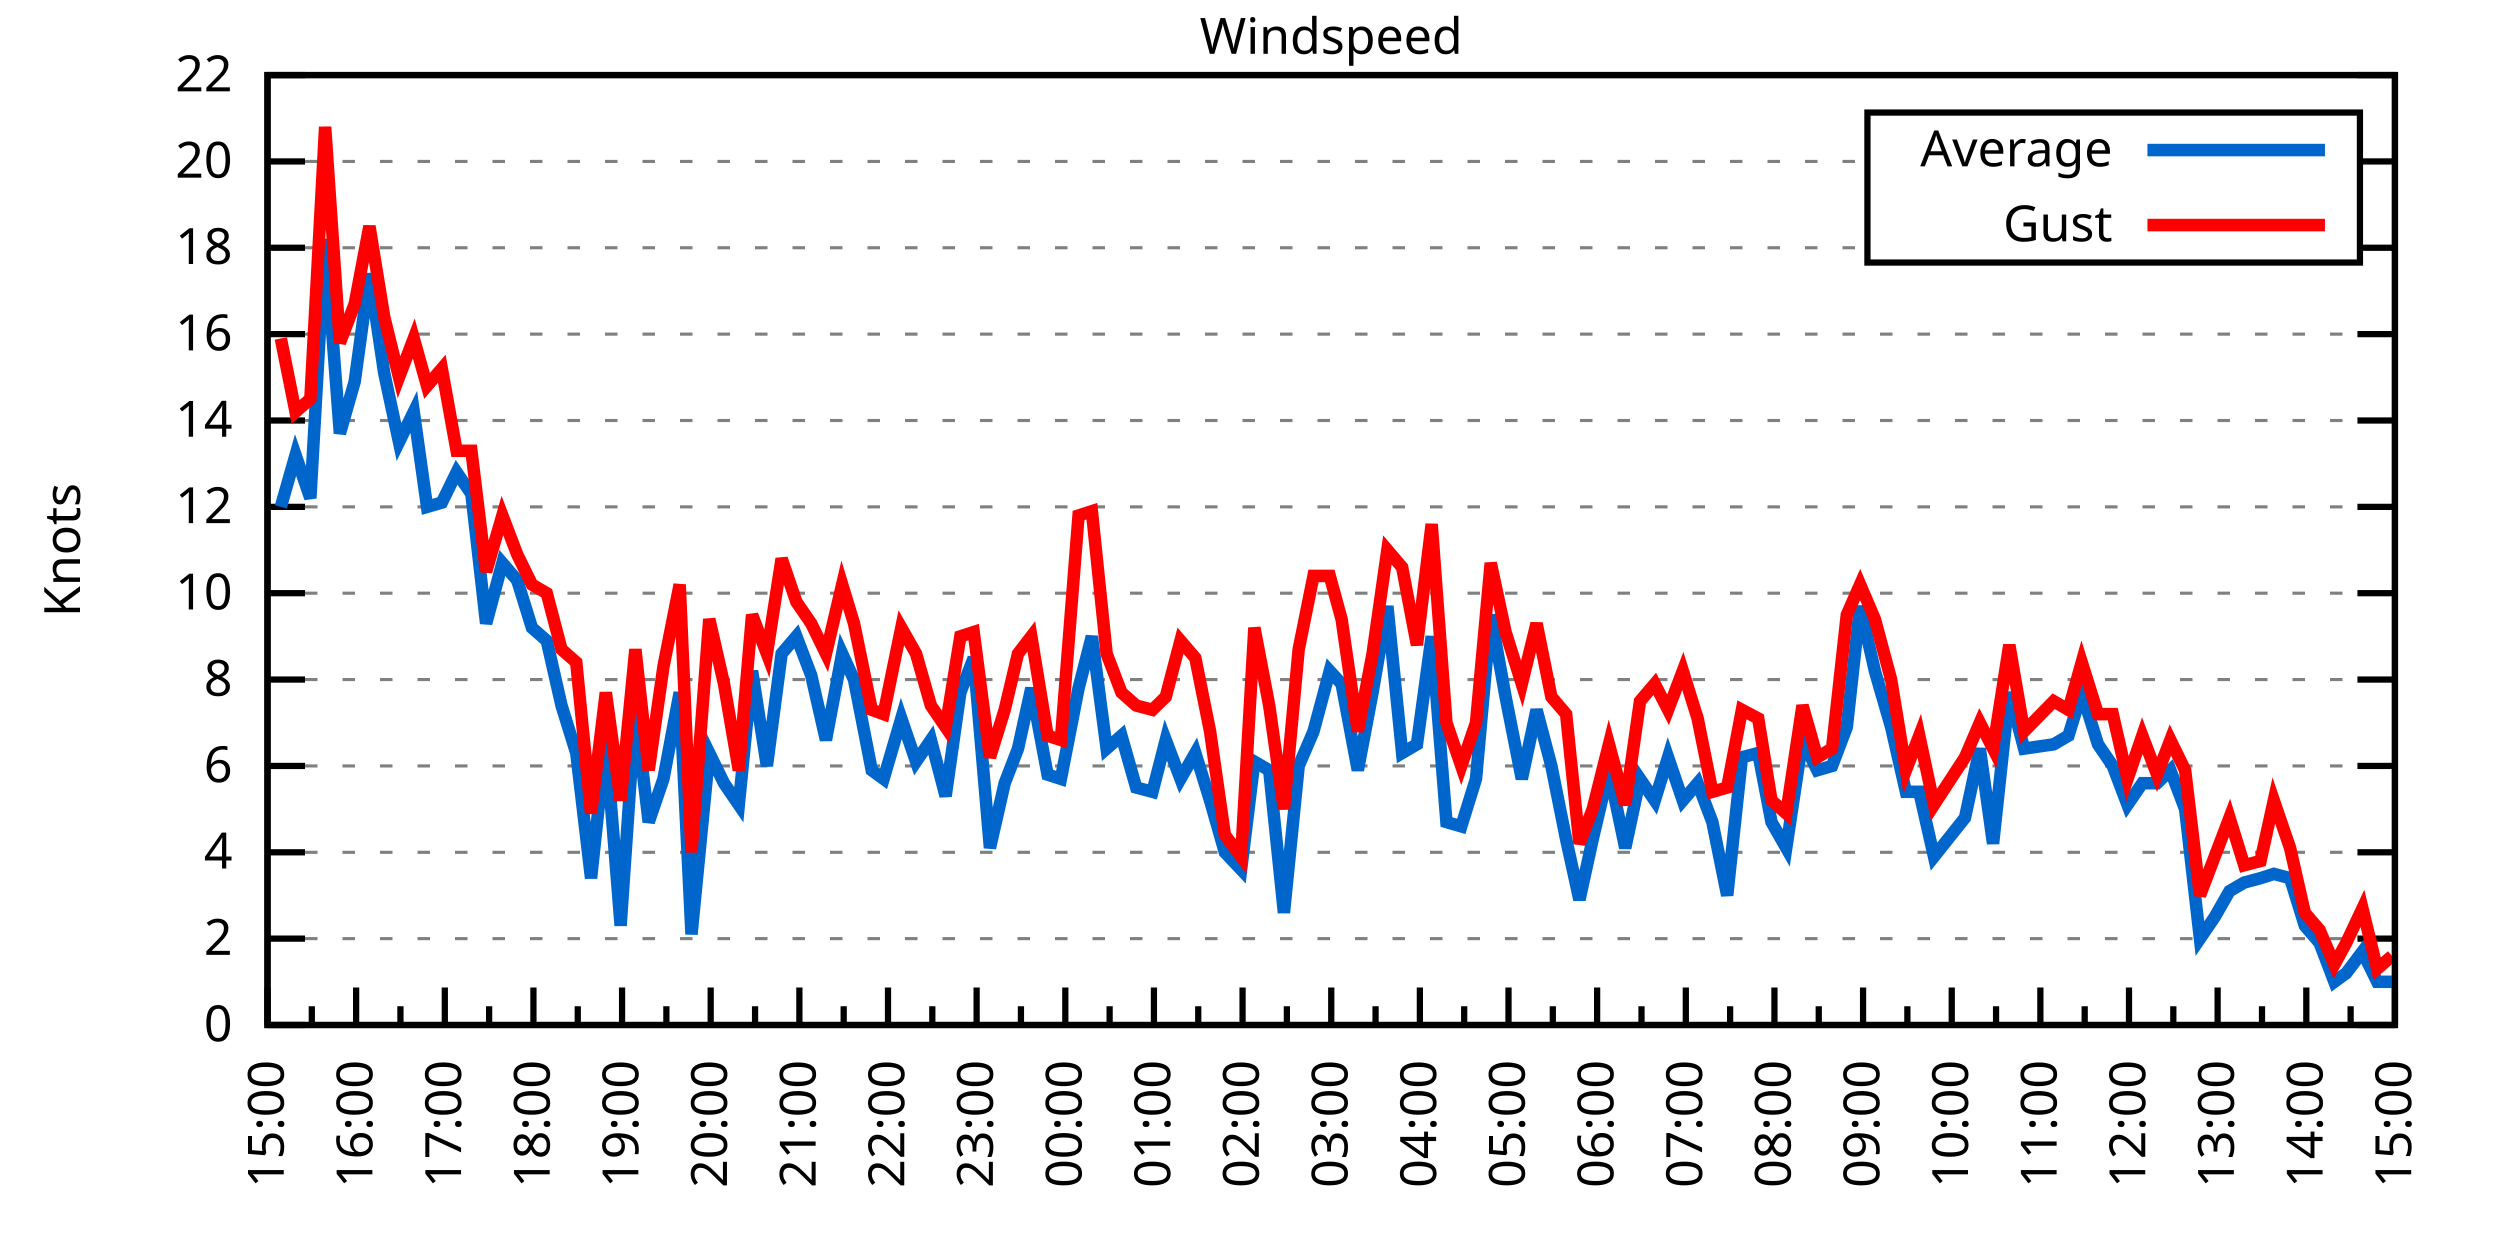
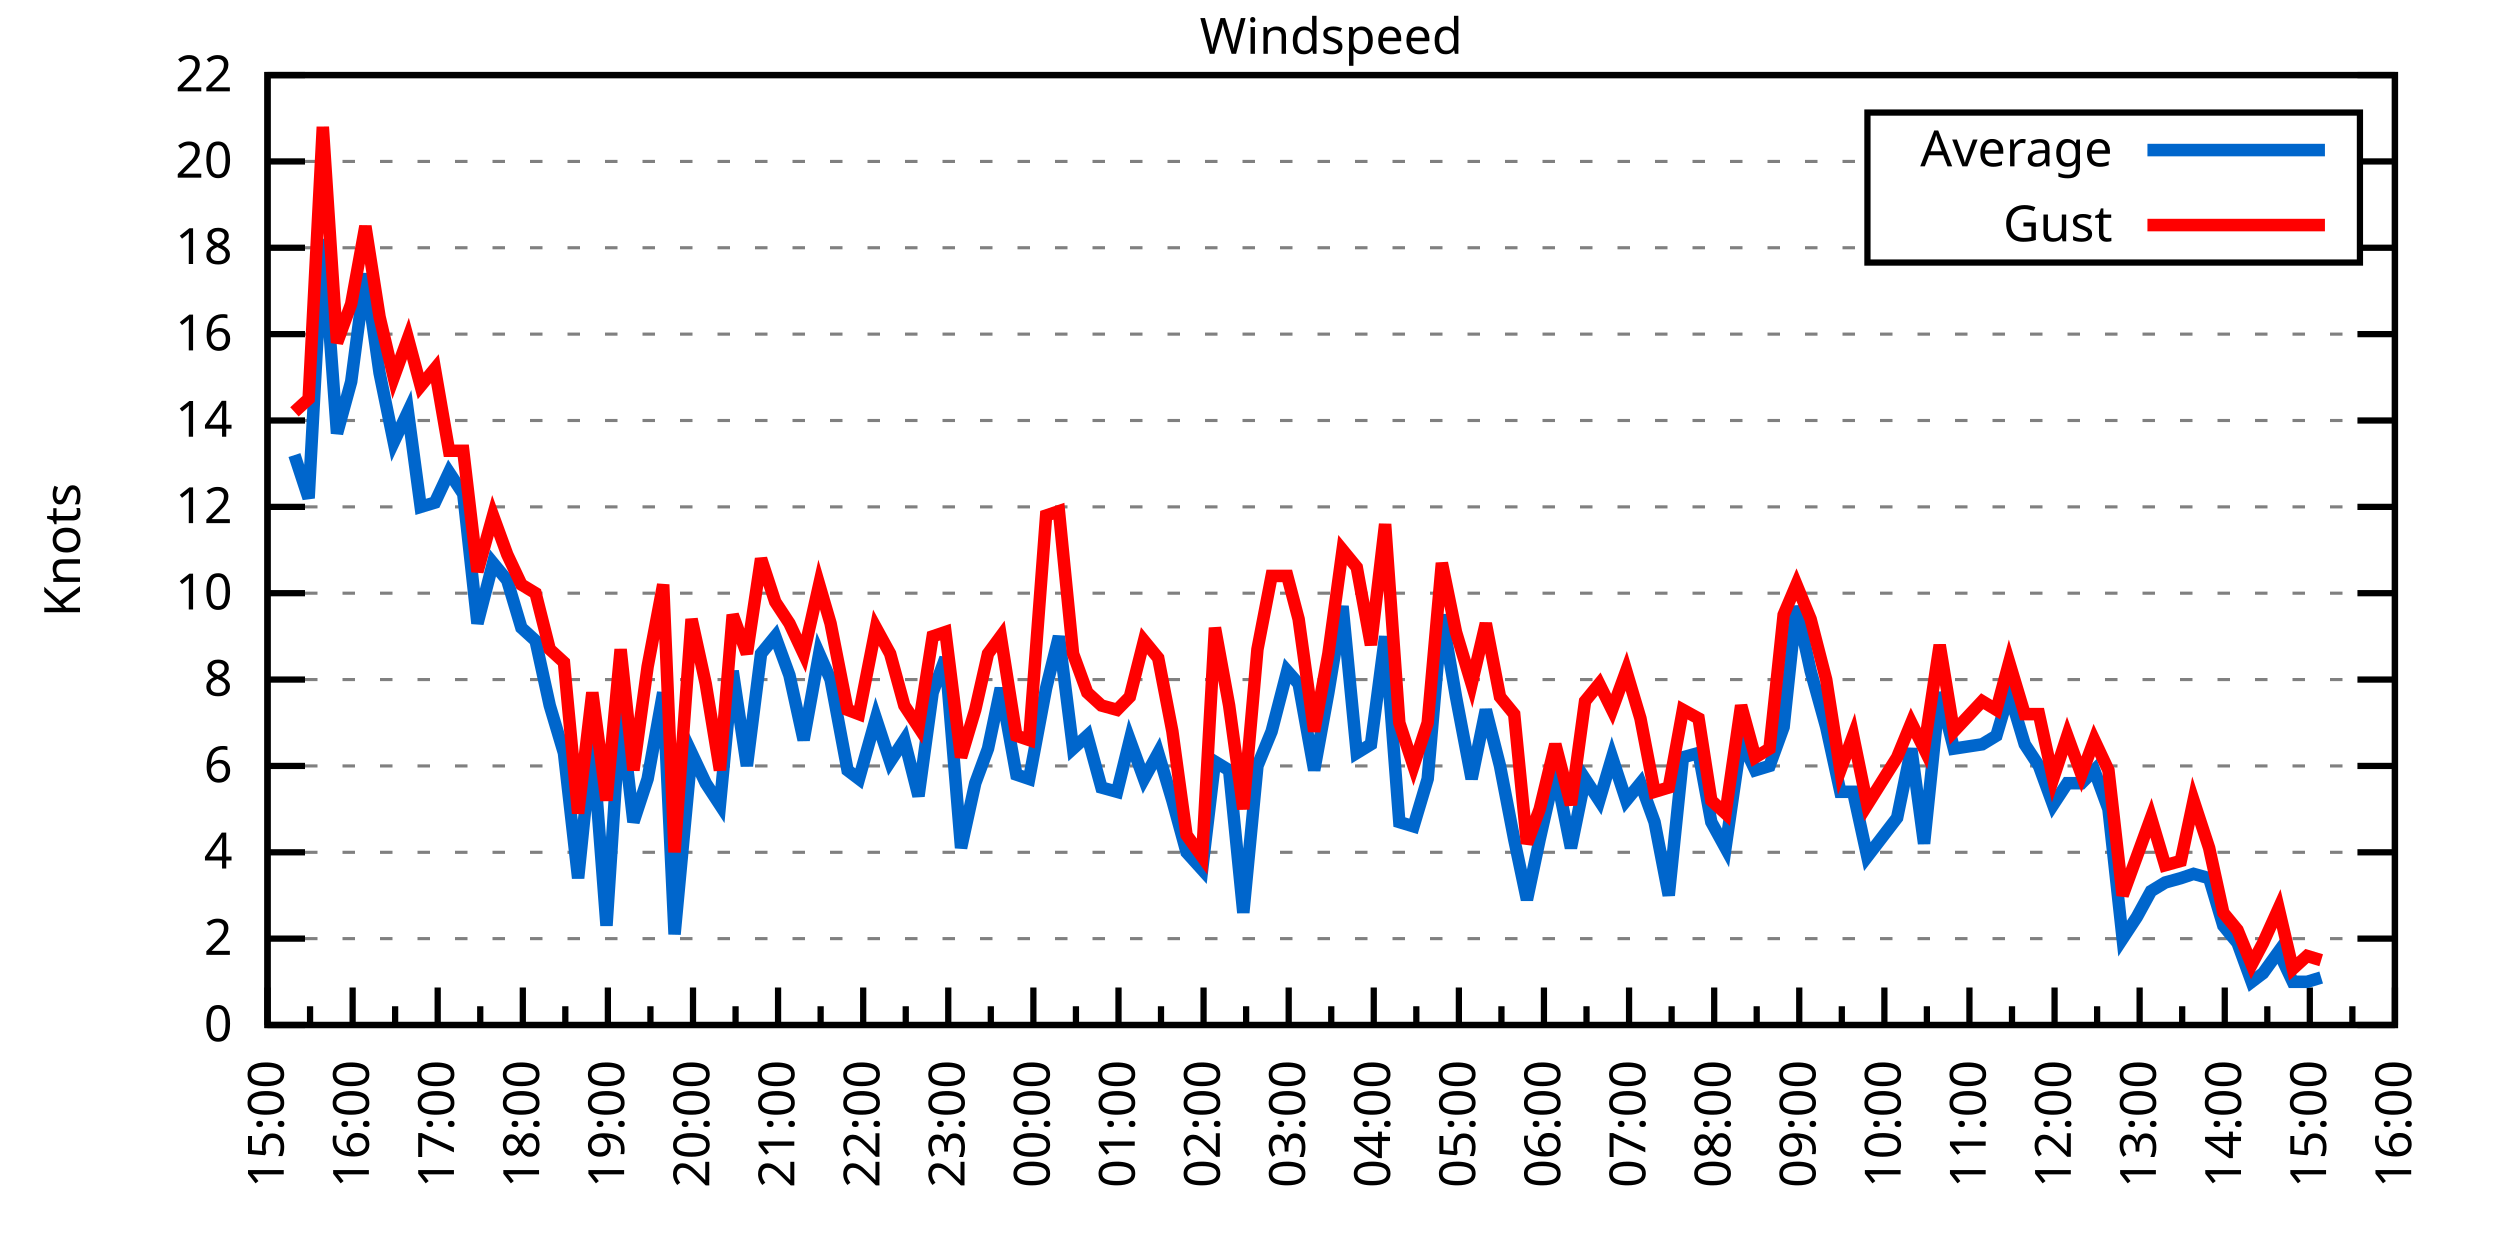
<svg xmlns="http://www.w3.org/2000/svg" xmlns:xlink="http://www.w3.org/1999/xlink" width="400" height="200" viewBox="0 0 400 200">
  <g id="gnuplot_canvas">
    <rect x="0" y="0" width="400" height="200" fill="none" />
    <defs>
      <circle id="gpDot" r="0.5" stroke-width="0.5" stroke="currentColor" />
      <path id="gpPt0" stroke-width="0.333" stroke="currentColor" d="M-1,0 h2 M0,-1 v2" />
      <path id="gpPt1" stroke-width="0.333" stroke="currentColor" d="M-1,-1 L1,1 M1,-1 L-1,1" />
      <path id="gpPt2" stroke-width="0.333" stroke="currentColor" d="M-1,0 L1,0 M0,-1 L0,1 M-1,-1 L1,1 M-1,1 L1,-1" />
      <rect id="gpPt3" stroke-width="0.333" stroke="currentColor" x="-1" y="-1" width="2" height="2" />
      <rect id="gpPt4" stroke-width="0.333" stroke="currentColor" fill="currentColor" x="-1" y="-1" width="2" height="2" />
      <circle id="gpPt5" stroke-width="0.333" stroke="currentColor" cx="0" cy="0" r="1" />
      <use xlink:href="#gpPt5" id="gpPt6" fill="currentColor" stroke="none" />
      <path id="gpPt7" stroke-width="0.333" stroke="currentColor" d="M0,-1.33 L-1.33,0.67 L1.33,0.67 z" />
      <use xlink:href="#gpPt7" id="gpPt8" fill="currentColor" stroke="none" />
      <use xlink:href="#gpPt7" id="gpPt9" stroke="currentColor" transform="rotate(180)" />
      <use xlink:href="#gpPt9" id="gpPt10" fill="currentColor" stroke="none" />
      <use xlink:href="#gpPt3" id="gpPt11" stroke="currentColor" transform="rotate(45)" />
      <use xlink:href="#gpPt11" id="gpPt12" fill="currentColor" stroke="none" />
      <path id="gpPt13" stroke-width="0.333" stroke="currentColor" d="M0,1.330 L1.265,0.411 L0.782,-1.067 L-0.782,-1.076 L-1.265,0.411 z" />
      <use xlink:href="#gpPt13" id="gpPt14" fill="currentColor" stroke="none" />
      <filter id="textbox" filterUnits="objectBoundingBox" x="0" y="0" height="1" width="1">
        <feFlood flood-color="white" flood-opacity="1" result="bgnd" />
        <feComposite in="SourceGraphic" in2="bgnd" operator="atop" />
      </filter>
      <filter id="greybox" filterUnits="objectBoundingBox" x="0" y="0" height="1" width="1">
        <feFlood flood-color="lightgrey" flood-opacity="1" result="grey" />
        <feComposite in="SourceGraphic" in2="grey" operator="atop" />
      </filter>
    </defs>
    <g fill="none" color="white" stroke="currentColor" stroke-width="1.00" stroke-linecap="butt" stroke-linejoin="miter">
</g>
    <g fill="none" color="black" stroke="currentColor" stroke-width="1.00" stroke-linecap="butt" stroke-linejoin="miter">
      <g stroke="none" shape-rendering="crispEdges">
        <polygon fill="rgb(255, 255, 255)" points="42.80,164.00 383.18,164.00 383.18,12.02 42.80,12.02 " />
      </g>
    </g>
    <g fill="none" color="black" stroke="currentColor" stroke-width="1.00" stroke-linecap="butt" stroke-linejoin="miter">
</g>
    <g fill="none" color="black" stroke="black" stroke-width="0.50" stroke-linecap="butt" stroke-linejoin="miter">
</g>
    <g fill="none" color="gray" stroke="currentColor" stroke-width="0.50" stroke-linecap="butt" stroke-linejoin="miter">
      <path stroke="gray" stroke-dasharray="2,4" class="gridline" d="M42.80,164.00 L383.19,164.00  " />
    </g>
    <g fill="none" color="gray" stroke="gray" stroke-width="1.00" stroke-linecap="butt" stroke-linejoin="miter">
</g>
    <g fill="none" color="black" stroke="currentColor" stroke-width="1.00" stroke-linecap="butt" stroke-linejoin="miter">
      <path stroke="black" d="M42.80,164.00 L48.80,164.00 M383.19,164.00 L377.19,164.00  " />
      <g transform="translate(37.20,166.60)" stroke="none" fill="black" font-family="Sans" font-size="8.00" text-anchor="end">
        <text>
          <tspan font-family="Sans"> 0</tspan>
        </text>
      </g>
    </g>
    <g fill="none" color="black" stroke="currentColor" stroke-width="1.00" stroke-linecap="butt" stroke-linejoin="miter">
</g>
    <g fill="none" color="black" stroke="black" stroke-width="0.50" stroke-linecap="butt" stroke-linejoin="miter">
</g>
    <g fill="none" color="gray" stroke="currentColor" stroke-width="0.50" stroke-linecap="butt" stroke-linejoin="miter">
      <path stroke="gray" stroke-dasharray="2,4" class="gridline" d="M42.80,150.18 L383.19,150.18  " />
    </g>
    <g fill="none" color="gray" stroke="gray" stroke-width="1.00" stroke-linecap="butt" stroke-linejoin="miter">
</g>
    <g fill="none" color="black" stroke="currentColor" stroke-width="1.00" stroke-linecap="butt" stroke-linejoin="miter">
      <path stroke="black" d="M42.80,150.18 L48.80,150.18 M383.19,150.18 L377.19,150.18  " />
      <g transform="translate(37.20,152.78)" stroke="none" fill="black" font-family="Sans" font-size="8.00" text-anchor="end">
        <text>
          <tspan font-family="Sans"> 2</tspan>
        </text>
      </g>
    </g>
    <g fill="none" color="black" stroke="currentColor" stroke-width="1.00" stroke-linecap="butt" stroke-linejoin="miter">
</g>
    <g fill="none" color="black" stroke="black" stroke-width="0.50" stroke-linecap="butt" stroke-linejoin="miter">
</g>
    <g fill="none" color="gray" stroke="currentColor" stroke-width="0.50" stroke-linecap="butt" stroke-linejoin="miter">
      <path stroke="gray" stroke-dasharray="2,4" class="gridline" d="M42.80,136.37 L383.19,136.37  " />
    </g>
    <g fill="none" color="gray" stroke="gray" stroke-width="1.00" stroke-linecap="butt" stroke-linejoin="miter">
</g>
    <g fill="none" color="black" stroke="currentColor" stroke-width="1.00" stroke-linecap="butt" stroke-linejoin="miter">
      <path stroke="black" d="M42.80,136.37 L48.80,136.37 M383.19,136.37 L377.19,136.37  " />
      <g transform="translate(37.20,138.97)" stroke="none" fill="black" font-family="Sans" font-size="8.00" text-anchor="end">
        <text>
          <tspan font-family="Sans"> 4</tspan>
        </text>
      </g>
    </g>
    <g fill="none" color="black" stroke="currentColor" stroke-width="1.00" stroke-linecap="butt" stroke-linejoin="miter">
</g>
    <g fill="none" color="black" stroke="black" stroke-width="0.50" stroke-linecap="butt" stroke-linejoin="miter">
</g>
    <g fill="none" color="gray" stroke="currentColor" stroke-width="0.50" stroke-linecap="butt" stroke-linejoin="miter">
      <path stroke="gray" stroke-dasharray="2,4" class="gridline" d="M42.80,122.55 L383.19,122.55  " />
    </g>
    <g fill="none" color="gray" stroke="gray" stroke-width="1.00" stroke-linecap="butt" stroke-linejoin="miter">
</g>
    <g fill="none" color="black" stroke="currentColor" stroke-width="1.00" stroke-linecap="butt" stroke-linejoin="miter">
      <path stroke="black" d="M42.80,122.55 L48.80,122.55 M383.19,122.55 L377.19,122.55  " />
      <g transform="translate(37.20,125.15)" stroke="none" fill="black" font-family="Sans" font-size="8.00" text-anchor="end">
        <text>
          <tspan font-family="Sans"> 6</tspan>
        </text>
      </g>
    </g>
    <g fill="none" color="black" stroke="currentColor" stroke-width="1.00" stroke-linecap="butt" stroke-linejoin="miter">
</g>
    <g fill="none" color="black" stroke="black" stroke-width="0.50" stroke-linecap="butt" stroke-linejoin="miter">
</g>
    <g fill="none" color="gray" stroke="currentColor" stroke-width="0.50" stroke-linecap="butt" stroke-linejoin="miter">
      <path stroke="gray" stroke-dasharray="2,4" class="gridline" d="M42.80,108.73 L383.19,108.73  " />
    </g>
    <g fill="none" color="gray" stroke="gray" stroke-width="1.00" stroke-linecap="butt" stroke-linejoin="miter">
</g>
    <g fill="none" color="black" stroke="currentColor" stroke-width="1.00" stroke-linecap="butt" stroke-linejoin="miter">
      <path stroke="black" d="M42.80,108.73 L48.80,108.73 M383.19,108.73 L377.19,108.73  " />
      <g transform="translate(37.20,111.33)" stroke="none" fill="black" font-family="Sans" font-size="8.00" text-anchor="end">
        <text>
          <tspan font-family="Sans"> 8</tspan>
        </text>
      </g>
    </g>
    <g fill="none" color="black" stroke="currentColor" stroke-width="1.00" stroke-linecap="butt" stroke-linejoin="miter">
</g>
    <g fill="none" color="black" stroke="black" stroke-width="0.50" stroke-linecap="butt" stroke-linejoin="miter">
</g>
    <g fill="none" color="gray" stroke="currentColor" stroke-width="0.50" stroke-linecap="butt" stroke-linejoin="miter">
      <path stroke="gray" stroke-dasharray="2,4" class="gridline" d="M42.80,94.91 L383.19,94.91  " />
    </g>
    <g fill="none" color="gray" stroke="gray" stroke-width="1.00" stroke-linecap="butt" stroke-linejoin="miter">
</g>
    <g fill="none" color="black" stroke="currentColor" stroke-width="1.00" stroke-linecap="butt" stroke-linejoin="miter">
      <path stroke="black" d="M42.80,94.91 L48.80,94.91 M383.19,94.91 L377.19,94.91  " />
      <g transform="translate(37.20,97.51)" stroke="none" fill="black" font-family="Sans" font-size="8.00" text-anchor="end">
        <text>
          <tspan font-family="Sans"> 10</tspan>
        </text>
      </g>
    </g>
    <g fill="none" color="black" stroke="currentColor" stroke-width="1.00" stroke-linecap="butt" stroke-linejoin="miter">
</g>
    <g fill="none" color="black" stroke="black" stroke-width="0.50" stroke-linecap="butt" stroke-linejoin="miter">
</g>
    <g fill="none" color="gray" stroke="currentColor" stroke-width="0.50" stroke-linecap="butt" stroke-linejoin="miter">
      <path stroke="gray" stroke-dasharray="2,4" class="gridline" d="M42.80,81.10 L383.19,81.10  " />
    </g>
    <g fill="none" color="gray" stroke="gray" stroke-width="1.00" stroke-linecap="butt" stroke-linejoin="miter">
</g>
    <g fill="none" color="black" stroke="currentColor" stroke-width="1.00" stroke-linecap="butt" stroke-linejoin="miter">
      <path stroke="black" d="M42.80,81.10 L48.80,81.10 M383.19,81.10 L377.19,81.10  " />
      <g transform="translate(37.20,83.70)" stroke="none" fill="black" font-family="Sans" font-size="8.00" text-anchor="end">
        <text>
          <tspan font-family="Sans"> 12</tspan>
        </text>
      </g>
    </g>
    <g fill="none" color="black" stroke="currentColor" stroke-width="1.00" stroke-linecap="butt" stroke-linejoin="miter">
</g>
    <g fill="none" color="black" stroke="black" stroke-width="0.50" stroke-linecap="butt" stroke-linejoin="miter">
</g>
    <g fill="none" color="gray" stroke="currentColor" stroke-width="0.50" stroke-linecap="butt" stroke-linejoin="miter">
      <path stroke="gray" stroke-dasharray="2,4" class="gridline" d="M42.80,67.28 L383.19,67.28  " />
    </g>
    <g fill="none" color="gray" stroke="gray" stroke-width="1.00" stroke-linecap="butt" stroke-linejoin="miter">
</g>
    <g fill="none" color="black" stroke="currentColor" stroke-width="1.00" stroke-linecap="butt" stroke-linejoin="miter">
      <path stroke="black" d="M42.80,67.28 L48.80,67.28 M383.19,67.28 L377.19,67.28  " />
      <g transform="translate(37.20,69.88)" stroke="none" fill="black" font-family="Sans" font-size="8.00" text-anchor="end">
        <text>
          <tspan font-family="Sans"> 14</tspan>
        </text>
      </g>
    </g>
    <g fill="none" color="black" stroke="currentColor" stroke-width="1.00" stroke-linecap="butt" stroke-linejoin="miter">
</g>
    <g fill="none" color="black" stroke="black" stroke-width="0.50" stroke-linecap="butt" stroke-linejoin="miter">
</g>
    <g fill="none" color="gray" stroke="currentColor" stroke-width="0.50" stroke-linecap="butt" stroke-linejoin="miter">
      <path stroke="gray" stroke-dasharray="2,4" class="gridline" d="M42.80,53.46 L383.19,53.46  " />
    </g>
    <g fill="none" color="gray" stroke="gray" stroke-width="1.00" stroke-linecap="butt" stroke-linejoin="miter">
</g>
    <g fill="none" color="black" stroke="currentColor" stroke-width="1.00" stroke-linecap="butt" stroke-linejoin="miter">
      <path stroke="black" d="M42.80,53.46 L48.80,53.46 M383.19,53.46 L377.19,53.46  " />
      <g transform="translate(37.20,56.06)" stroke="none" fill="black" font-family="Sans" font-size="8.00" text-anchor="end">
        <text>
          <tspan font-family="Sans"> 16</tspan>
        </text>
      </g>
    </g>
    <g fill="none" color="black" stroke="currentColor" stroke-width="1.00" stroke-linecap="butt" stroke-linejoin="miter">
</g>
    <g fill="none" color="black" stroke="black" stroke-width="0.50" stroke-linecap="butt" stroke-linejoin="miter">
</g>
    <g fill="none" color="gray" stroke="currentColor" stroke-width="0.50" stroke-linecap="butt" stroke-linejoin="miter">
      <path stroke="gray" stroke-dasharray="2,4" class="gridline" d="M42.80,39.64 L298.79,39.64 M377.59,39.64 L383.19,39.64  " />
    </g>
    <g fill="none" color="gray" stroke="gray" stroke-width="1.00" stroke-linecap="butt" stroke-linejoin="miter">
</g>
    <g fill="none" color="black" stroke="currentColor" stroke-width="1.00" stroke-linecap="butt" stroke-linejoin="miter">
      <path stroke="black" d="M42.80,39.64 L48.80,39.64 M383.19,39.64 L377.19,39.64  " />
      <g transform="translate(37.20,42.24)" stroke="none" fill="black" font-family="Sans" font-size="8.00" text-anchor="end">
        <text>
          <tspan font-family="Sans"> 18</tspan>
        </text>
      </g>
    </g>
    <g fill="none" color="black" stroke="currentColor" stroke-width="1.00" stroke-linecap="butt" stroke-linejoin="miter">
</g>
    <g fill="none" color="black" stroke="black" stroke-width="0.50" stroke-linecap="butt" stroke-linejoin="miter">
</g>
    <g fill="none" color="gray" stroke="currentColor" stroke-width="0.50" stroke-linecap="butt" stroke-linejoin="miter">
      <path stroke="gray" stroke-dasharray="2,4" class="gridline" d="M42.80,25.83 L298.79,25.83 M377.59,25.83 L383.19,25.83  " />
    </g>
    <g fill="none" color="gray" stroke="gray" stroke-width="1.00" stroke-linecap="butt" stroke-linejoin="miter">
</g>
    <g fill="none" color="black" stroke="currentColor" stroke-width="1.00" stroke-linecap="butt" stroke-linejoin="miter">
      <path stroke="black" d="M42.80,25.83 L48.80,25.83 M383.19,25.83 L377.19,25.83  " />
      <g transform="translate(37.20,28.43)" stroke="none" fill="black" font-family="Sans" font-size="8.00" text-anchor="end">
        <text>
          <tspan font-family="Sans"> 20</tspan>
        </text>
      </g>
    </g>
    <g fill="none" color="black" stroke="currentColor" stroke-width="1.00" stroke-linecap="butt" stroke-linejoin="miter">
</g>
    <g fill="none" color="black" stroke="black" stroke-width="0.50" stroke-linecap="butt" stroke-linejoin="miter">
</g>
    <g fill="none" color="gray" stroke="currentColor" stroke-width="0.50" stroke-linecap="butt" stroke-linejoin="miter">
      <path stroke="gray" stroke-dasharray="2,4" class="gridline" d="M42.80,12.01 L383.19,12.01  " />
    </g>
    <g fill="none" color="gray" stroke="gray" stroke-width="1.00" stroke-linecap="butt" stroke-linejoin="miter">
</g>
    <g fill="none" color="black" stroke="currentColor" stroke-width="1.00" stroke-linecap="butt" stroke-linejoin="miter">
      <path stroke="black" d="M42.80,12.01 L48.80,12.01 M383.19,12.01 L377.19,12.01  " />
      <g transform="translate(37.20,14.61)" stroke="none" fill="black" font-family="Sans" font-size="8.00" text-anchor="end">
        <text>
          <tspan font-family="Sans"> 22</tspan>
        </text>
      </g>
    </g>
    <g fill="none" color="black" stroke="currentColor" stroke-width="1.00" stroke-linecap="butt" stroke-linejoin="miter">
      <path stroke="black" d="M42.80,164.00 L42.80,158.00  " />
      <g transform="translate(45.40,169.60) rotate(270)" stroke="none" fill="black" font-family="Sans" font-size="8.00" text-anchor="end">
        <text>
          <tspan font-family="Sans">15:00</tspan>
        </text>
      </g>
    </g>
    <g fill="none" color="black" stroke="currentColor" stroke-width="1.00" stroke-linecap="butt" stroke-linejoin="miter">
-       <path stroke="black" d="M49.89,164.00 L49.89,161.00 M56.98,164.00 L56.98,158.00  " />
-       <g transform="translate(59.58,169.60) rotate(270)" stroke="none" fill="black" font-family="Sans" font-size="8.00" text-anchor="end">
+       <path stroke="black" d="M49.61,164.00 L49.61,161.00 M56.42,164.00 L56.42,158.00  " />
+       <g transform="translate(59.02,169.60) rotate(270)" stroke="none" fill="black" font-family="Sans" font-size="8.00" text-anchor="end">
        <text>
          <tspan font-family="Sans">16:00</tspan>
        </text>
      </g>
    </g>
    <g fill="none" color="black" stroke="currentColor" stroke-width="1.00" stroke-linecap="butt" stroke-linejoin="miter">
-       <path stroke="black" d="M64.07,164.00 L64.07,161.00 M71.17,164.00 L71.17,158.00  " />
-       <g transform="translate(73.77,169.60) rotate(270)" stroke="none" fill="black" font-family="Sans" font-size="8.00" text-anchor="end">
+       <path stroke="black" d="M63.22,164.00 L63.22,161.00 M70.03,164.00 L70.03,158.00  " />
+       <g transform="translate(72.63,169.60) rotate(270)" stroke="none" fill="black" font-family="Sans" font-size="8.00" text-anchor="end">
        <text>
          <tspan font-family="Sans">17:00</tspan>
        </text>
      </g>
    </g>
    <g fill="none" color="black" stroke="currentColor" stroke-width="1.00" stroke-linecap="butt" stroke-linejoin="miter">
-       <path stroke="black" d="M78.26,164.00 L78.26,161.00 M85.35,164.00 L85.35,158.00  " />
-       <g transform="translate(87.95,169.60) rotate(270)" stroke="none" fill="black" font-family="Sans" font-size="8.00" text-anchor="end">
+       <path stroke="black" d="M76.84,164.00 L76.84,161.00 M83.65,164.00 L83.65,158.00  " />
+       <g transform="translate(86.25,169.60) rotate(270)" stroke="none" fill="black" font-family="Sans" font-size="8.00" text-anchor="end">
        <text>
          <tspan font-family="Sans">18:00</tspan>
        </text>
      </g>
    </g>
    <g fill="none" color="black" stroke="currentColor" stroke-width="1.00" stroke-linecap="butt" stroke-linejoin="miter">
-       <path stroke="black" d="M92.44,164.00 L92.44,161.00 M99.53,164.00 L99.53,158.00  " />
-       <g transform="translate(102.13,169.60) rotate(270)" stroke="none" fill="black" font-family="Sans" font-size="8.00" text-anchor="end">
+       <path stroke="black" d="M90.45,164.00 L90.45,161.00 M97.26,164.00 L97.26,158.00  " />
+       <g transform="translate(99.86,169.60) rotate(270)" stroke="none" fill="black" font-family="Sans" font-size="8.00" text-anchor="end">
        <text>
          <tspan font-family="Sans">19:00</tspan>
        </text>
      </g>
    </g>
    <g fill="none" color="black" stroke="currentColor" stroke-width="1.00" stroke-linecap="butt" stroke-linejoin="miter">
-       <path stroke="black" d="M106.62,164.00 L106.62,161.00 M113.71,164.00 L113.71,158.00  " />
-       <g transform="translate(116.31,169.60) rotate(270)" stroke="none" fill="black" font-family="Sans" font-size="8.00" text-anchor="end">
+       <path stroke="black" d="M104.07,164.00 L104.07,161.00 M110.88,164.00 L110.88,158.00  " />
+       <g transform="translate(113.48,169.60) rotate(270)" stroke="none" fill="black" font-family="Sans" font-size="8.00" text-anchor="end">
        <text>
          <tspan font-family="Sans">20:00</tspan>
        </text>
      </g>
    </g>
    <g fill="none" color="black" stroke="currentColor" stroke-width="1.00" stroke-linecap="butt" stroke-linejoin="miter">
-       <path stroke="black" d="M120.81,164.00 L120.81,161.00 M127.90,164.00 L127.90,158.00  " />
-       <g transform="translate(130.50,169.60) rotate(270)" stroke="none" fill="black" font-family="Sans" font-size="8.00" text-anchor="end">
+       <path stroke="black" d="M117.69,164.00 L117.69,161.00 M124.49,164.00 L124.49,158.00  " />
+       <g transform="translate(127.09,169.60) rotate(270)" stroke="none" fill="black" font-family="Sans" font-size="8.00" text-anchor="end">
        <text>
          <tspan font-family="Sans">21:00</tspan>
        </text>
      </g>
    </g>
    <g fill="none" color="black" stroke="currentColor" stroke-width="1.00" stroke-linecap="butt" stroke-linejoin="miter">
-       <path stroke="black" d="M134.99,164.00 L134.99,161.00 M142.08,164.00 L142.08,158.00  " />
-       <g transform="translate(144.68,169.60) rotate(270)" stroke="none" fill="black" font-family="Sans" font-size="8.00" text-anchor="end">
+       <path stroke="black" d="M131.30,164.00 L131.30,161.00 M138.11,164.00 L138.11,158.00  " />
+       <g transform="translate(140.71,169.60) rotate(270)" stroke="none" fill="black" font-family="Sans" font-size="8.00" text-anchor="end">
        <text>
          <tspan font-family="Sans">22:00</tspan>
        </text>
      </g>
    </g>
    <g fill="none" color="black" stroke="currentColor" stroke-width="1.00" stroke-linecap="butt" stroke-linejoin="miter">
-       <path stroke="black" d="M149.17,164.00 L149.17,161.00 M156.26,164.00 L156.26,158.00  " />
-       <g transform="translate(158.86,169.60) rotate(270)" stroke="none" fill="black" font-family="Sans" font-size="8.00" text-anchor="end">
+       <path stroke="black" d="M144.92,164.00 L144.92,161.00 M151.72,164.00 L151.72,158.00  " />
+       <g transform="translate(154.32,169.60) rotate(270)" stroke="none" fill="black" font-family="Sans" font-size="8.00" text-anchor="end">
        <text>
          <tspan font-family="Sans">23:00</tspan>
        </text>
      </g>
    </g>
    <g fill="none" color="black" stroke="currentColor" stroke-width="1.00" stroke-linecap="butt" stroke-linejoin="miter">
-       <path stroke="black" d="M163.35,164.00 L163.35,161.00 M170.45,164.00 L170.45,158.00  " />
-       <g transform="translate(173.05,169.60) rotate(270)" stroke="none" fill="black" font-family="Sans" font-size="8.00" text-anchor="end">
+       <path stroke="black" d="M158.53,164.00 L158.53,161.00 M165.34,164.00 L165.34,158.00  " />
+       <g transform="translate(167.94,169.60) rotate(270)" stroke="none" fill="black" font-family="Sans" font-size="8.00" text-anchor="end">
        <text>
          <tspan font-family="Sans">00:00</tspan>
        </text>
      </g>
    </g>
    <g fill="none" color="black" stroke="currentColor" stroke-width="1.00" stroke-linecap="butt" stroke-linejoin="miter">
-       <path stroke="black" d="M177.54,164.00 L177.54,161.00 M184.63,164.00 L184.63,158.00  " />
-       <g transform="translate(187.23,169.60) rotate(270)" stroke="none" fill="black" font-family="Sans" font-size="8.00" text-anchor="end">
+       <path stroke="black" d="M172.15,164.00 L172.15,161.00 M178.96,164.00 L178.96,158.00  " />
+       <g transform="translate(181.56,169.60) rotate(270)" stroke="none" fill="black" font-family="Sans" font-size="8.00" text-anchor="end">
        <text>
          <tspan font-family="Sans">01:00</tspan>
        </text>
      </g>
    </g>
    <g fill="none" color="black" stroke="currentColor" stroke-width="1.00" stroke-linecap="butt" stroke-linejoin="miter">
-       <path stroke="black" d="M191.72,164.00 L191.72,161.00 M198.81,164.00 L198.81,158.00  " />
-       <g transform="translate(201.41,169.60) rotate(270)" stroke="none" fill="black" font-family="Sans" font-size="8.00" text-anchor="end">
+       <path stroke="black" d="M185.76,164.00 L185.76,161.00 M192.57,164.00 L192.57,158.00  " />
+       <g transform="translate(195.17,169.60) rotate(270)" stroke="none" fill="black" font-family="Sans" font-size="8.00" text-anchor="end">
        <text>
          <tspan font-family="Sans">02:00</tspan>
        </text>
      </g>
    </g>
    <g fill="none" color="black" stroke="currentColor" stroke-width="1.00" stroke-linecap="butt" stroke-linejoin="miter">
-       <path stroke="black" d="M205.90,164.00 L205.90,161.00 M213.00,164.00 L213.00,158.00  " />
-       <g transform="translate(215.60,169.60) rotate(270)" stroke="none" fill="black" font-family="Sans" font-size="8.00" text-anchor="end">
+       <path stroke="black" d="M199.38,164.00 L199.38,161.00 M206.19,164.00 L206.19,158.00  " />
+       <g transform="translate(208.79,169.60) rotate(270)" stroke="none" fill="black" font-family="Sans" font-size="8.00" text-anchor="end">
        <text>
          <tspan font-family="Sans">03:00</tspan>
        </text>
      </g>
    </g>
    <g fill="none" color="black" stroke="currentColor" stroke-width="1.00" stroke-linecap="butt" stroke-linejoin="miter">
-       <path stroke="black" d="M220.09,164.00 L220.09,161.00 M227.18,164.00 L227.18,158.00  " />
-       <g transform="translate(229.78,169.60) rotate(270)" stroke="none" fill="black" font-family="Sans" font-size="8.00" text-anchor="end">
+       <path stroke="black" d="M213.00,164.00 L213.00,161.00 M219.80,164.00 L219.80,158.00  " />
+       <g transform="translate(222.40,169.60) rotate(270)" stroke="none" fill="black" font-family="Sans" font-size="8.00" text-anchor="end">
        <text>
          <tspan font-family="Sans">04:00</tspan>
        </text>
      </g>
    </g>
    <g fill="none" color="black" stroke="currentColor" stroke-width="1.00" stroke-linecap="butt" stroke-linejoin="miter">
-       <path stroke="black" d="M234.27,164.00 L234.27,161.00 M241.36,164.00 L241.36,158.00  " />
-       <g transform="translate(243.96,169.60) rotate(270)" stroke="none" fill="black" font-family="Sans" font-size="8.00" text-anchor="end">
+       <path stroke="black" d="M226.61,164.00 L226.61,161.00 M233.42,164.00 L233.42,158.00  " />
+       <g transform="translate(236.02,169.60) rotate(270)" stroke="none" fill="black" font-family="Sans" font-size="8.00" text-anchor="end">
        <text>
          <tspan font-family="Sans">05:00</tspan>
        </text>
      </g>
    </g>
    <g fill="none" color="black" stroke="currentColor" stroke-width="1.00" stroke-linecap="butt" stroke-linejoin="miter">
-       <path stroke="black" d="M248.45,164.00 L248.45,161.00 M255.54,164.00 L255.54,158.00  " />
-       <g transform="translate(258.14,169.60) rotate(270)" stroke="none" fill="black" font-family="Sans" font-size="8.00" text-anchor="end">
+       <path stroke="black" d="M240.23,164.00 L240.23,161.00 M247.03,164.00 L247.03,158.00  " />
+       <g transform="translate(249.63,169.60) rotate(270)" stroke="none" fill="black" font-family="Sans" font-size="8.00" text-anchor="end">
        <text>
          <tspan font-family="Sans">06:00</tspan>
        </text>
      </g>
    </g>
    <g fill="none" color="black" stroke="currentColor" stroke-width="1.00" stroke-linecap="butt" stroke-linejoin="miter">
-       <path stroke="black" d="M262.64,164.00 L262.64,161.00 M269.73,164.00 L269.73,158.00  " />
-       <g transform="translate(272.33,169.60) rotate(270)" stroke="none" fill="black" font-family="Sans" font-size="8.00" text-anchor="end">
+       <path stroke="black" d="M253.84,164.00 L253.84,161.00 M260.65,164.00 L260.65,158.00  " />
+       <g transform="translate(263.25,169.60) rotate(270)" stroke="none" fill="black" font-family="Sans" font-size="8.00" text-anchor="end">
        <text>
          <tspan font-family="Sans">07:00</tspan>
        </text>
      </g>
    </g>
    <g fill="none" color="black" stroke="currentColor" stroke-width="1.00" stroke-linecap="butt" stroke-linejoin="miter">
-       <path stroke="black" d="M276.82,164.00 L276.82,161.00 M283.91,164.00 L283.91,158.00  " />
-       <g transform="translate(286.51,169.60) rotate(270)" stroke="none" fill="black" font-family="Sans" font-size="8.00" text-anchor="end">
+       <path stroke="black" d="M267.46,164.00 L267.46,161.00 M274.27,164.00 L274.27,158.00  " />
+       <g transform="translate(276.87,169.60) rotate(270)" stroke="none" fill="black" font-family="Sans" font-size="8.00" text-anchor="end">
        <text>
          <tspan font-family="Sans">08:00</tspan>
        </text>
      </g>
    </g>
    <g fill="none" color="black" stroke="currentColor" stroke-width="1.00" stroke-linecap="butt" stroke-linejoin="miter">
-       <path stroke="black" d="M291.00,164.00 L291.00,161.00 M298.09,164.00 L298.09,158.00  " />
-       <g transform="translate(300.69,169.60) rotate(270)" stroke="none" fill="black" font-family="Sans" font-size="8.00" text-anchor="end">
+       <path stroke="black" d="M281.07,164.00 L281.07,161.00 M287.88,164.00 L287.88,158.00  " />
+       <g transform="translate(290.48,169.60) rotate(270)" stroke="none" fill="black" font-family="Sans" font-size="8.00" text-anchor="end">
        <text>
          <tspan font-family="Sans">09:00</tspan>
        </text>
      </g>
    </g>
    <g fill="none" color="black" stroke="currentColor" stroke-width="1.00" stroke-linecap="butt" stroke-linejoin="miter">
-       <path stroke="black" d="M305.18,164.00 L305.18,161.00 M312.28,164.00 L312.28,158.00  " />
-       <g transform="translate(314.88,169.60) rotate(270)" stroke="none" fill="black" font-family="Sans" font-size="8.00" text-anchor="end">
+       <path stroke="black" d="M294.69,164.00 L294.69,161.00 M301.50,164.00 L301.50,158.00  " />
+       <g transform="translate(304.10,169.60) rotate(270)" stroke="none" fill="black" font-family="Sans" font-size="8.00" text-anchor="end">
        <text>
          <tspan font-family="Sans">10:00</tspan>
        </text>
      </g>
    </g>
    <g fill="none" color="black" stroke="currentColor" stroke-width="1.00" stroke-linecap="butt" stroke-linejoin="miter">
-       <path stroke="black" d="M319.37,164.00 L319.37,161.00 M326.46,164.00 L326.46,158.00  " />
-       <g transform="translate(329.06,169.60) rotate(270)" stroke="none" fill="black" font-family="Sans" font-size="8.00" text-anchor="end">
+       <path stroke="black" d="M308.30,164.00 L308.30,161.00 M315.11,164.00 L315.11,158.00  " />
+       <g transform="translate(317.71,169.60) rotate(270)" stroke="none" fill="black" font-family="Sans" font-size="8.00" text-anchor="end">
        <text>
          <tspan font-family="Sans">11:00</tspan>
        </text>
      </g>
    </g>
    <g fill="none" color="black" stroke="currentColor" stroke-width="1.00" stroke-linecap="butt" stroke-linejoin="miter">
-       <path stroke="black" d="M333.55,164.00 L333.55,161.00 M340.64,164.00 L340.64,158.00  " />
-       <g transform="translate(343.24,169.60) rotate(270)" stroke="none" fill="black" font-family="Sans" font-size="8.00" text-anchor="end">
+       <path stroke="black" d="M321.92,164.00 L321.92,161.00 M328.73,164.00 L328.73,158.00  " />
+       <g transform="translate(331.33,169.60) rotate(270)" stroke="none" fill="black" font-family="Sans" font-size="8.00" text-anchor="end">
        <text>
          <tspan font-family="Sans">12:00</tspan>
        </text>
      </g>
    </g>
    <g fill="none" color="black" stroke="currentColor" stroke-width="1.00" stroke-linecap="butt" stroke-linejoin="miter">
-       <path stroke="black" d="M347.73,164.00 L347.73,161.00 M354.82,164.00 L354.82,158.00  " />
-       <g transform="translate(357.42,169.60) rotate(270)" stroke="none" fill="black" font-family="Sans" font-size="8.00" text-anchor="end">
+       <path stroke="black" d="M335.54,164.00 L335.54,161.00 M342.34,164.00 L342.34,158.00  " />
+       <g transform="translate(344.94,169.60) rotate(270)" stroke="none" fill="black" font-family="Sans" font-size="8.00" text-anchor="end">
        <text>
          <tspan font-family="Sans">13:00</tspan>
        </text>
      </g>
    </g>
    <g fill="none" color="black" stroke="currentColor" stroke-width="1.00" stroke-linecap="butt" stroke-linejoin="miter">
-       <path stroke="black" d="M361.92,164.00 L361.92,161.00 M369.01,164.00 L369.01,158.00  " />
-       <g transform="translate(371.61,169.60) rotate(270)" stroke="none" fill="black" font-family="Sans" font-size="8.00" text-anchor="end">
+       <path stroke="black" d="M349.15,164.00 L349.15,161.00 M355.96,164.00 L355.96,158.00  " />
+       <g transform="translate(358.56,169.60) rotate(270)" stroke="none" fill="black" font-family="Sans" font-size="8.00" text-anchor="end">
        <text>
          <tspan font-family="Sans">14:00</tspan>
        </text>
      </g>
    </g>
    <g fill="none" color="black" stroke="currentColor" stroke-width="1.00" stroke-linecap="butt" stroke-linejoin="miter">
-       <path stroke="black" d="M376.10,164.00 L376.10,161.00 M383.19,164.00 L383.19,158.00  " />
+       <path stroke="black" d="M362.77,164.00 L362.77,161.00 M369.57,164.00 L369.57,158.00  " />
+       <g transform="translate(372.17,169.60) rotate(270)" stroke="none" fill="black" font-family="Sans" font-size="8.00" text-anchor="end">
+         <text>
+           <tspan font-family="Sans">15:00</tspan>
+         </text>
+       </g>
+     </g>
+     <g fill="none" color="black" stroke="currentColor" stroke-width="1.00" stroke-linecap="butt" stroke-linejoin="miter">
+       <path stroke="black" d="M376.38,164.00 L376.38,161.00 M383.19,164.00 L383.19,158.00  " />
      <g transform="translate(385.79,169.60) rotate(270)" stroke="none" fill="black" font-family="Sans" font-size="8.00" text-anchor="end">
        <text>
-           <tspan font-family="Sans">15:00</tspan>
+           <tspan font-family="Sans">16:00</tspan>
        </text>
      </g>
    </g>
    <g fill="none" color="black" stroke="currentColor" stroke-width="1.00" stroke-linecap="butt" stroke-linejoin="miter">
</g>
    <g fill="none" color="black" stroke="currentColor" stroke-width="1.00" stroke-linecap="butt" stroke-linejoin="miter">
      <path stroke="black" d="M42.80,12.01 L42.80,164.00 L383.19,164.00 L383.19,12.01 L42.80,12.01 Z  " />
    </g>
    <g fill="none" color="black" stroke="currentColor" stroke-width="1.00" stroke-linecap="butt" stroke-linejoin="miter">
      <g transform="translate(12.80,88.01) rotate(270)" stroke="none" fill="black" font-family="Sans" font-size="8.00" text-anchor="middle">
        <text>
          <tspan font-family="Sans">Knots</tspan>
        </text>
      </g>
    </g>
    <g fill="none" color="black" stroke="currentColor" stroke-width="1.00" stroke-linecap="butt" stroke-linejoin="miter">
</g>
    <g fill="none" color="black" stroke="currentColor" stroke-width="1.00" stroke-linecap="butt" stroke-linejoin="miter">
      <path stroke="black" d="M298.79,42.01 L298.79,18.01 L377.59,18.01 L377.59,42.01 L298.79,42.01 Z  " />
    </g>
    <g id="Windspeed_plot_1">
      <g fill="none" color="white" stroke="black" stroke-width="2.00" stroke-linecap="butt" stroke-linejoin="miter">
</g>
      <g fill="none" color="black" stroke="currentColor" stroke-width="2.00" stroke-linecap="butt" stroke-linejoin="miter">
        <g transform="translate(337.99,26.61)" stroke="none" fill="black" font-family="Sans" font-size="8.00" text-anchor="end">
          <text>
            <tspan font-family="Sans">Average</tspan>
          </text>
        </g>
      </g>
      <g fill="none" color="black" stroke="currentColor" stroke-width="2.00" stroke-linecap="butt" stroke-linejoin="miter">
-         <path stroke="rgb(  0, 102, 204)" d="M343.59,24.01 L371.99,24.01 M44.93,81.10 L47.29,72.81 L49.66,79.71 L52.02,38.26 L54.38,69.35 L56.75,61.06   L59.11,43.79 L61.47,59.68 L63.84,70.73 L66.20,65.90 L68.33,81.10 L70.69,80.41 L73.06,75.57 L75.42,79.02   L77.78,99.75 L80.38,90.08 L82.75,92.84 L85.11,100.44 L87.48,102.51 L89.84,112.88 L92.20,120.48 L94.57,140.51   L96.93,118.40 L99.30,148.11 L101.66,113.57 L103.79,131.53 L106.15,124.62 L108.75,110.80 L110.64,149.49 L113.48,120.48   L115.84,125.31 L118.21,128.77 L120.33,107.35 L122.70,122.55 L125.06,104.59 L127.42,101.82 L129.79,108.04 L132.15,118.40   L134.75,104.59 L136.64,108.73 L139.48,123.24 L141.37,124.62 L144.21,114.95 L146.57,121.86 L148.94,118.40 L151.30,127.38   L153.66,110.80 L155.79,105.28 L158.39,135.67 L160.75,125.31 L162.88,119.78 L165.01,110.11 L167.61,123.93 L169.74,124.62   L172.57,110.11 L174.70,101.82 L177.06,119.78 L179.43,117.71 L181.79,126.00 L184.39,126.69 L186.52,118.40 L188.88,124.62   L191.25,120.48 L193.61,128.08 L195.98,136.37 L198.58,139.13 L200.70,121.86 L203.07,123.24 L205.43,146.04 L207.79,122.55   L210.16,117.02 L212.76,107.35 L214.65,109.42 L217.25,123.24 L219.61,110.80 L221.98,96.99 L224.34,120.48 L226.71,119.09   L229.07,101.82 L231.43,131.53 L233.80,132.22 L236.16,124.62 L238.52,98.37 L240.89,111.49 L243.49,124.62 L245.85,113.57   L248.22,122.55 L250.58,134.29 L252.71,143.96 L254.83,134.29 L257.43,123.24 L260.04,135.67 L262.40,124.62 L264.76,128.08   L266.89,121.17 L269.25,128.08 L271.62,125.31 L273.98,131.53 L276.35,143.27 L278.71,121.17 L281.31,120.48 L283.44,131.53   L285.80,135.67 L288.40,118.40 L290.76,123.24 L293.13,122.55 L295.49,116.33 L297.62,96.99 L299.98,107.35 L302.58,116.33   L304.95,126.69 L307.08,126.69 L309.44,137.06 L314.40,130.84 L316.77,119.78 L318.89,134.98 L321.49,110.80 L323.86,119.78   L328.59,119.09 L330.95,117.71 L333.08,110.80 L335.68,119.09 L338.04,122.55 L340.40,128.77 L342.77,125.31 L345.13,125.31   L347.26,123.24 L349.62,129.46 L351.99,150.18 L354.35,146.73 L356.72,142.58 L359.08,141.20 L361.68,140.51 L363.81,139.82   L366.41,140.51 L368.77,148.11 L371.13,150.87 L373.50,157.09 L375.39,155.71 L377.99,152.26 L380.35,157.09 L382.72,157.09    " />
+         <path stroke="rgb(  0, 102, 204)" d="M343.59,24.01 L371.99,24.01 M47.11,72.81 L49.38,79.71 L51.65,38.26 L53.92,69.35 L56.19,61.06 L58.46,43.79   L60.73,59.68 L63.00,70.73 L65.27,65.90 L67.31,81.10 L69.58,80.41 L71.85,75.57 L74.12,79.02 L76.39,99.75   L78.88,90.08 L81.15,92.84 L83.42,100.44 L85.69,102.51 L87.96,112.88 L90.23,120.48 L92.50,140.51 L94.77,118.40   L97.04,148.11 L99.30,113.57 L101.35,131.53 L103.62,124.62 L106.11,110.80 L107.93,149.49 L110.65,120.48 L112.92,125.31   L115.19,128.77 L117.23,107.35 L119.50,122.55 L121.77,104.59 L124.04,101.82 L126.31,108.04 L128.58,118.40 L131.07,104.59   L132.89,108.73 L135.61,123.24 L137.43,124.62 L140.15,114.95 L142.42,121.86 L144.69,118.40 L146.96,127.38 L149.23,110.80   L151.27,105.28 L153.77,135.67 L156.04,125.31 L158.08,119.78 L160.12,110.11 L162.62,123.93 L164.66,124.62 L167.38,110.11   L169.43,101.82 L171.69,119.78 L173.96,117.71 L176.23,126.00 L178.73,126.69 L180.77,118.40 L183.04,124.62 L185.31,120.48   L187.58,128.08 L189.85,136.37 L192.34,139.13 L194.39,121.86 L196.66,123.24 L198.93,146.04 L201.19,122.55 L203.46,117.02   L205.96,107.35 L207.78,109.42 L210.27,123.24 L212.54,110.80 L214.81,96.99 L217.08,120.48 L219.35,119.09 L221.62,101.82   L223.89,131.53 L226.16,132.22 L228.43,124.62 L230.70,98.37 L232.96,111.49 L235.46,124.62 L237.73,113.57 L240.00,122.55   L242.27,134.29 L244.31,143.96 L246.35,134.29 L248.85,123.24 L251.35,135.67 L253.61,124.62 L255.88,128.08 L257.93,121.17   L260.20,128.08 L262.47,125.31 L264.73,131.53 L267.00,143.27 L269.27,121.17 L271.77,120.48 L273.81,131.53 L276.08,135.67   L278.58,118.40 L280.85,123.24 L283.12,122.55 L285.38,116.33 L287.43,96.99 L289.70,107.35 L292.19,116.33 L294.46,126.69   L296.50,126.69 L298.77,137.06 L303.54,130.84 L305.81,119.78 L307.85,134.98 L310.35,110.80 L312.62,119.78 L317.15,119.09   L319.42,117.71 L321.47,110.80 L323.96,119.09 L326.23,122.55 L328.50,128.77 L330.77,125.31 L333.04,125.31 L335.08,123.24   L337.35,129.46 L339.62,150.18 L341.89,146.73 L344.16,142.58 L346.43,141.20 L348.92,140.51 L350.97,139.82 L353.46,140.51   L355.73,148.11 L358.00,150.87 L360.27,157.09 L362.09,155.71 L364.58,152.26 L366.85,157.09 L369.12,157.09 L371.39,156.40    " />
      </g>
    </g>
    <g id="Windspeed_plot_2">
      <g fill="none" color="black" stroke="currentColor" stroke-width="2.00" stroke-linecap="butt" stroke-linejoin="miter">
        <g transform="translate(337.99,38.61)" stroke="none" fill="black" font-family="Sans" font-size="8.00" text-anchor="end">
          <text>
            <tspan font-family="Sans">Gust</tspan>
          </text>
        </g>
      </g>
      <g fill="none" color="black" stroke="currentColor" stroke-width="2.00" stroke-linecap="butt" stroke-linejoin="miter">
-         <path stroke="rgb(255,   0,   0)" d="M343.59,36.01 L371.99,36.01 M44.93,54.15 L47.29,65.90 L49.66,63.82 L52.02,20.30 L54.38,54.84 L56.75,48.63   L59.11,36.19 L61.47,50.70 L63.84,60.37 L66.20,54.15 L68.33,61.75 L70.69,58.99 L73.06,72.12 L75.42,72.12   L77.78,91.46 L80.38,82.48 L82.75,88.70 L85.11,93.53 L87.48,94.91 L89.84,103.89 L92.20,105.97 L94.57,130.15   L96.93,110.80 L99.30,128.08 L101.66,103.89 L103.79,123.24 L106.15,106.66 L108.75,93.53 L110.64,136.37 L113.48,99.06   L115.84,109.42 L118.21,123.24 L120.33,98.37 L122.70,104.59 L125.06,89.39 L127.42,96.30 L129.79,99.75 L132.15,104.59   L134.75,93.53 L136.64,99.75 L139.48,113.57 L141.37,114.26 L144.21,100.44 L146.57,104.59 L148.94,112.88 L151.30,116.33   L153.66,101.82 L155.79,101.13 L158.39,121.17 L160.75,113.57 L162.88,104.59 L165.01,101.82 L167.61,117.71 L169.74,118.40   L172.57,82.48 L174.70,81.79 L177.06,104.59 L179.43,110.80 L181.79,112.88 L184.39,113.57 L186.52,111.49 L188.88,102.51   L191.25,105.28 L193.61,117.02 L195.98,133.60 L198.58,137.06 L200.70,100.44 L203.07,112.88 L205.43,129.46 L207.79,103.89   L210.16,92.15 L212.76,92.15 L214.65,99.06 L217.25,117.02 L219.61,104.59 L221.98,88.00 L224.34,90.77 L226.71,103.20   L229.07,83.86 L231.43,115.64 L233.80,122.55 L236.16,115.64 L238.52,90.08 L240.89,101.13 L243.49,109.42 L245.85,99.75   L248.22,111.49 L250.58,114.26 L252.71,134.98 L254.83,129.46 L257.43,119.09 L260.04,128.77 L262.40,112.19 L264.76,109.42   L266.89,113.57 L269.25,107.35 L271.62,114.95 L273.98,126.69 L276.35,126.00 L278.71,113.57 L281.31,114.95 L283.44,128.08   L285.80,130.15 L288.40,112.88 L290.76,121.17 L293.13,119.78 L295.49,98.37 L297.62,93.53 L299.98,99.06 L302.58,108.73   L304.95,123.24 L307.08,117.71 L309.44,128.77 L314.40,121.17 L316.77,115.64 L318.89,119.78 L321.49,103.20 L323.86,117.02   L328.59,112.19 L330.95,113.57 L333.08,105.97 L335.68,114.26 L338.04,114.26 L340.40,124.62 L342.77,117.71 L345.13,123.93   L347.26,118.40 L349.62,123.24 L351.99,143.27 L354.35,137.06 L356.72,130.84 L359.08,138.44 L361.68,137.75 L363.81,128.08   L366.41,135.67 L368.77,146.04 L371.13,148.80 L373.50,154.33 L375.39,150.87 L377.99,145.35 L380.35,155.02 L382.72,152.95    " />
+         <path stroke="rgb(255,   0,   0)" d="M343.59,36.01 L371.99,36.01 M47.11,65.90 L49.38,63.82 L51.65,20.30 L53.92,54.84 L56.19,48.63 L58.46,36.19   L60.73,50.70 L63.00,60.37 L65.27,54.15 L67.31,61.75 L69.58,58.99 L71.85,72.12 L74.12,72.12 L76.39,91.46   L78.88,82.48 L81.15,88.70 L83.42,93.53 L85.69,94.91 L87.96,103.89 L90.23,105.97 L92.50,130.15 L94.77,110.80   L97.04,128.08 L99.30,103.89 L101.35,123.24 L103.62,106.66 L106.11,93.53 L107.93,136.37 L110.65,99.06 L112.92,109.42   L115.19,123.24 L117.23,98.37 L119.50,104.59 L121.77,89.39 L124.04,96.30 L126.31,99.75 L128.58,104.59 L131.07,93.53   L132.89,99.75 L135.61,113.57 L137.43,114.26 L140.15,100.44 L142.42,104.59 L144.69,112.88 L146.96,116.33 L149.23,101.82   L151.27,101.13 L153.77,121.17 L156.04,113.57 L158.08,104.59 L160.12,101.82 L162.62,117.71 L164.66,118.40 L167.38,82.48   L169.43,81.79 L171.69,104.59 L173.96,110.80 L176.23,112.88 L178.73,113.57 L180.77,111.49 L183.04,102.51 L185.31,105.28   L187.58,117.02 L189.85,133.60 L192.34,137.06 L194.39,100.44 L196.66,112.88 L198.93,129.46 L201.19,103.89 L203.46,92.15   L205.96,92.15 L207.78,99.06 L210.27,117.02 L212.54,104.59 L214.81,88.00 L217.08,90.77 L219.35,103.20 L221.62,83.86   L223.89,115.64 L226.16,122.55 L228.43,115.64 L230.70,90.08 L232.96,101.13 L235.46,109.42 L237.73,99.75 L240.00,111.49   L242.27,114.26 L244.31,134.98 L246.35,129.46 L248.85,119.09 L251.35,128.77 L253.61,112.19 L255.88,109.42 L257.93,113.57   L260.20,107.35 L262.47,114.95 L264.73,126.69 L267.00,126.00 L269.27,113.57 L271.77,114.95 L273.81,128.08 L276.08,130.15   L278.58,112.88 L280.85,121.17 L283.12,119.78 L285.38,98.37 L287.43,93.53 L289.70,99.06 L292.19,108.73 L294.46,123.24   L296.50,117.71 L298.77,128.77 L303.54,121.17 L305.81,115.64 L307.85,119.78 L310.35,103.20 L312.62,117.02 L317.15,112.19   L319.42,113.57 L321.47,105.97 L323.96,114.26 L326.23,114.26 L328.50,124.62 L330.77,117.71 L333.04,123.93 L335.08,118.40   L337.35,123.24 L339.62,143.27 L341.89,137.06 L344.16,130.84 L346.43,138.44 L348.92,137.75 L350.97,128.08 L353.46,135.67   L355.73,146.04 L358.00,148.80 L360.27,154.33 L362.09,150.87 L364.58,145.35 L366.85,155.02 L369.12,152.95 L371.39,153.64    " />
      </g>
    </g>
    <g fill="none" color="black" stroke="currentColor" stroke-width="2.00" stroke-linecap="butt" stroke-linejoin="miter">
</g>
    <g fill="none" color="black" stroke="black" stroke-width="1.00" stroke-linecap="butt" stroke-linejoin="miter">
</g>
    <g fill="none" color="black" stroke="currentColor" stroke-width="1.00" stroke-linecap="butt" stroke-linejoin="miter">
      <path stroke="black" d="M42.80,12.01 L42.80,164.00 L383.19,164.00 L383.19,12.01 L42.80,12.01 Z  " />
    </g>
    <g fill="none" color="black" stroke="currentColor" stroke-width="1.00" stroke-linecap="butt" stroke-linejoin="miter">
      <g transform="translate(212.99,8.61)" stroke="none" fill="black" font-family="Sans" font-size="8.00" text-anchor="middle">
        <text>
          <tspan font-family="Sans">Windspeed</tspan>
        </text>
      </g>
    </g>
    <g fill="none" color="black" stroke="currentColor" stroke-width="1.00" stroke-linecap="butt" stroke-linejoin="miter">
</g>
  </g>
</svg>
